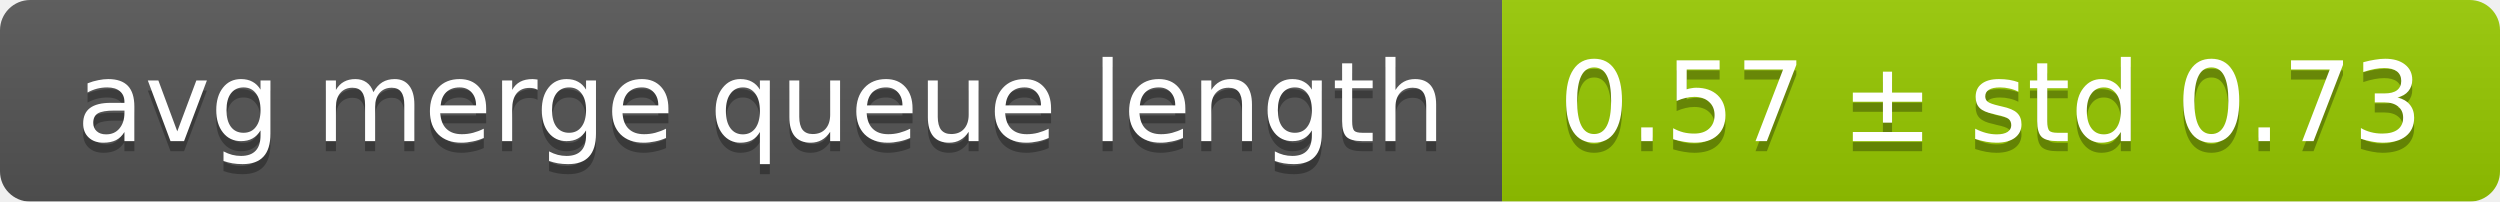
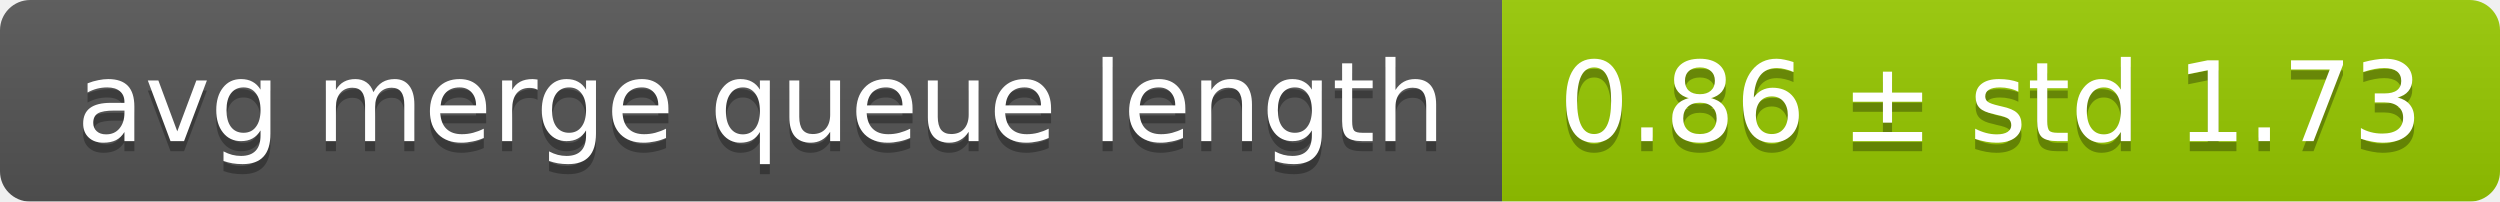
<svg xmlns="http://www.w3.org/2000/svg" width="248" height="20">
  <linearGradient id="smooth" x2="0" y2="100%">
    <stop offset="0" stop-color="#bbb" stop-opacity=".1" />
    <stop offset="1" stop-opacity=".1" />
  </linearGradient>
  <mask id="round">
    <rect width="248" height="20" rx="3" fill="#fff" />
  </mask>
  <g mask="url(#round)">
    <rect width="149" height="20" fill="#555" />
    <rect x="149" width="99" height="20" fill="#97ca00" />
    <rect width="248" height="20" fill="url(#smooth)" />
  </g>
  <g fill="#fff" text-anchor="middle" font-family="DejaVu Sans,Verdana,Geneva,sans-serif" font-size="11">
    <text x="75.5" y="15" fill="#010101" fill-opacity=".3">avg merge queue length</text>
    <text x="75.5" y="14">avg merge queue length</text>
-     <text x="197.5" y="15" fill="#010101" fill-opacity=".3">0.57 ± std 0.73</text>
-     <text x="197.5" y="14">0.57 ± std 0.73</text>
+     <text x="197.5" y="15" fill="#010101" fill-opacity=".3">0.86 ± std 1.73</text>
+     <text x="197.5" y="14">0.86 ± std 1.73</text>
  </g>
</svg>
